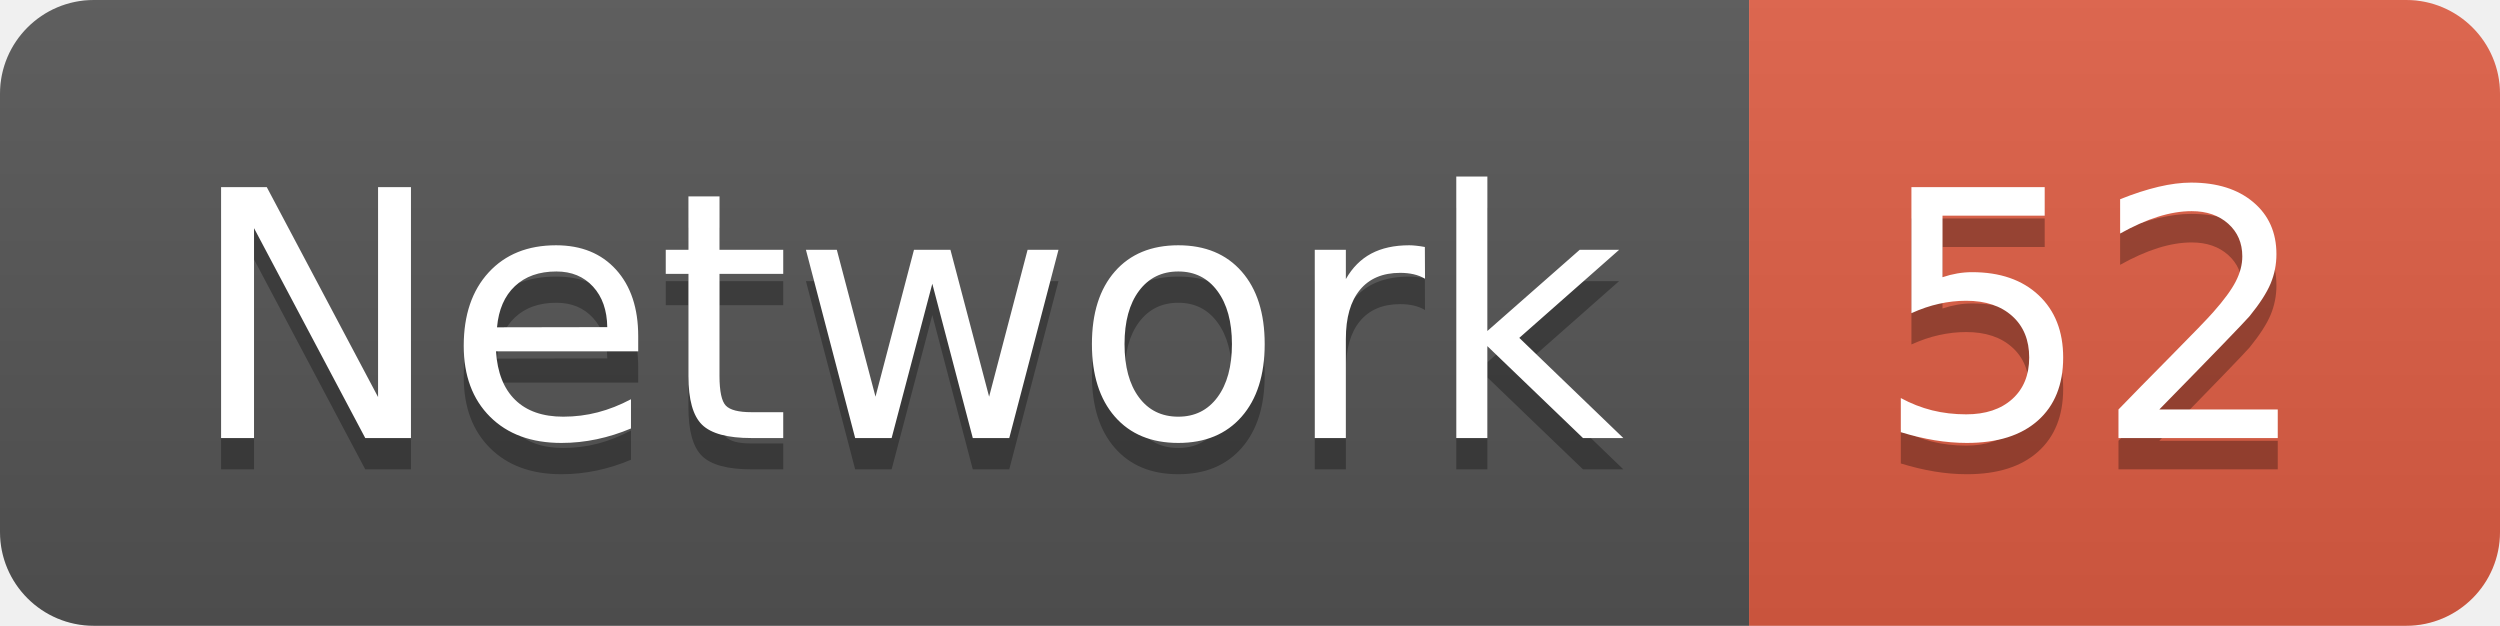
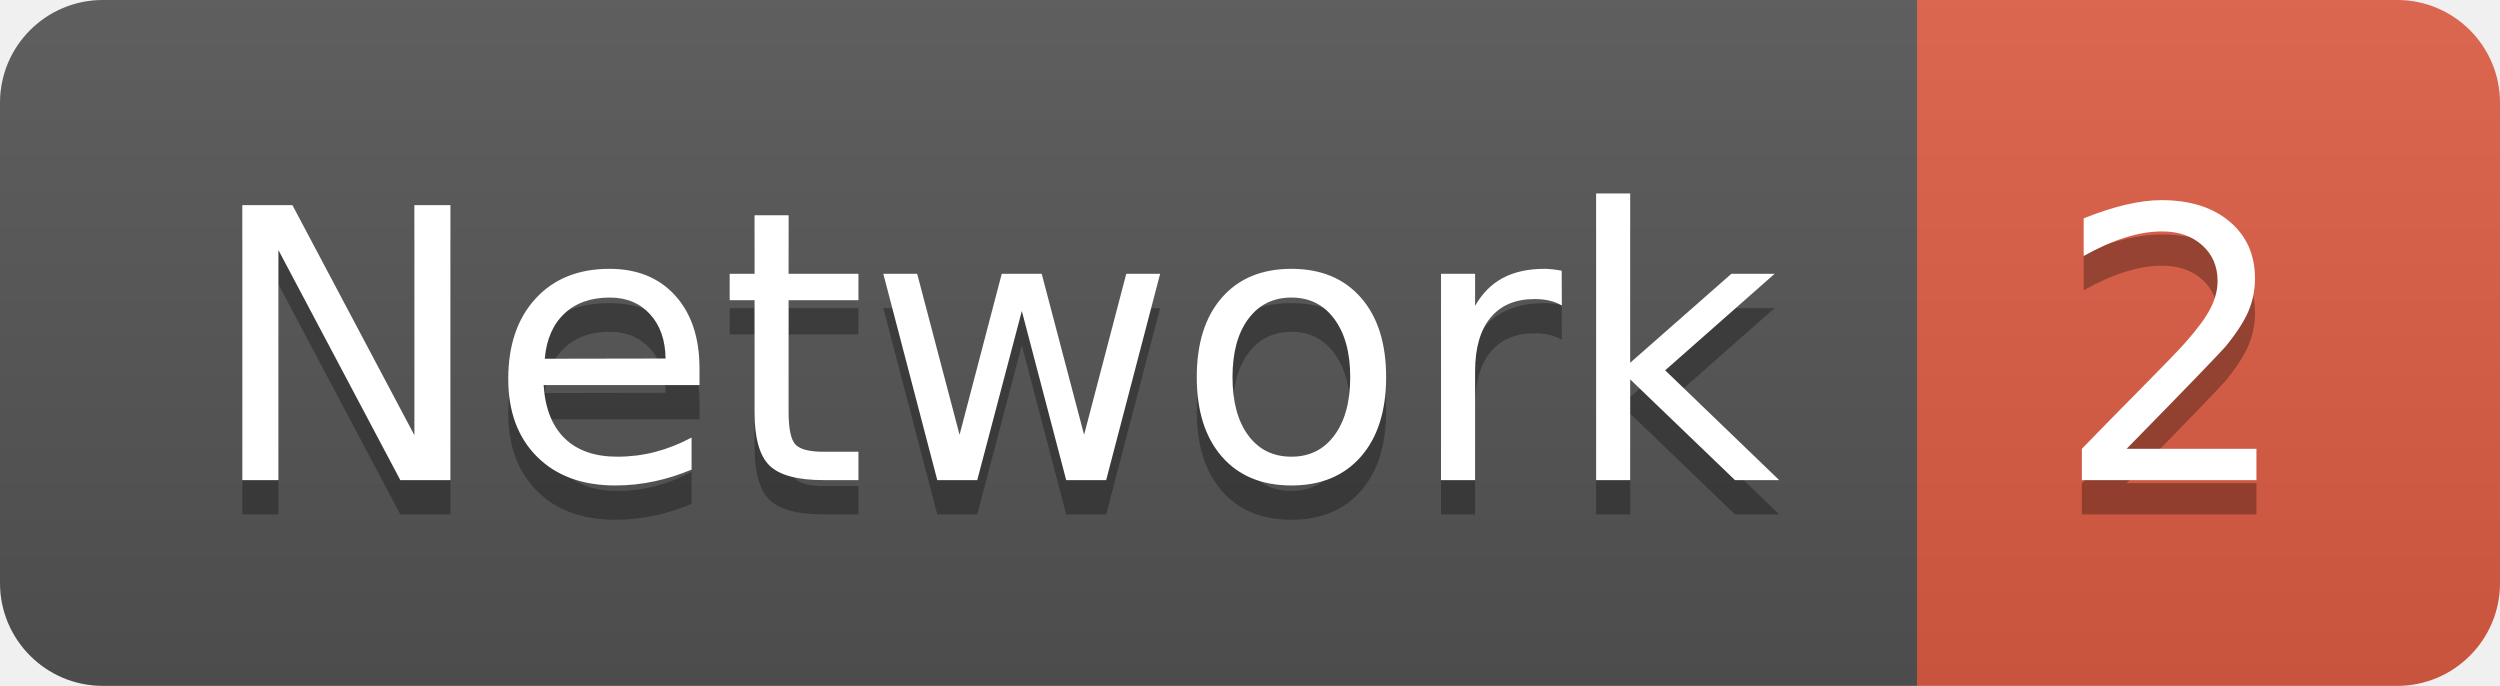
- <svg xmlns="http://www.w3.org/2000/svg" width="79.9" height="20">
+ <svg xmlns="http://www.w3.org/2000/svg" width="72.9" height="20">
  <linearGradient id="smooth" x2="0" y2="100%">
    <stop offset="0" stop-color="#bbb" stop-opacity=".1" />
    <stop offset="1" stop-opacity=".1" />
  </linearGradient>
  <clipPath id="round">
-     <rect width="79.9" height="20" rx="3" fill="#fff" />
+     <rect width="72.9" height="20" rx="3" fill="#fff" />
  </clipPath>
  <g clip-path="url(#round)">
    <rect width="55.9" height="20" fill="#555" />
-     <rect x="55.9" width="24.0" height="20" fill="#e05d44" />
-     <rect width="79.9" height="20" fill="url(#smooth)" />
+     <rect x="55.9" width="17.0" height="20" fill="#e05d44" />
+     <rect width="72.9" height="20" fill="url(#smooth)" />
  </g>
  <g fill="#fff" text-anchor="middle" font-family="DejaVu Sans,Verdana,Geneva,sans-serif" font-size="110">
    <text x="289.5" y="150" fill="#010101" fill-opacity=".3" transform="scale(0.1)" textLength="459.0" lengthAdjust="spacing">Network</text>
    <text x="289.5" y="140" transform="scale(0.1)" textLength="459.0" lengthAdjust="spacing">Network</text>
-     <text x="669.0" y="150" fill="#010101" fill-opacity=".3" transform="scale(0.1)" textLength="140.0" lengthAdjust="spacing">52</text>
-     <text x="669.0" y="140" transform="scale(0.1)" textLength="140.0" lengthAdjust="spacing">52</text>
+     <text x="634.0" y="150" fill="#010101" fill-opacity=".3" transform="scale(0.1)" textLength="70.0" lengthAdjust="spacing">2</text>
+     <text x="634.0" y="140" transform="scale(0.1)" textLength="70.0" lengthAdjust="spacing">2</text>
  </g>
</svg>
